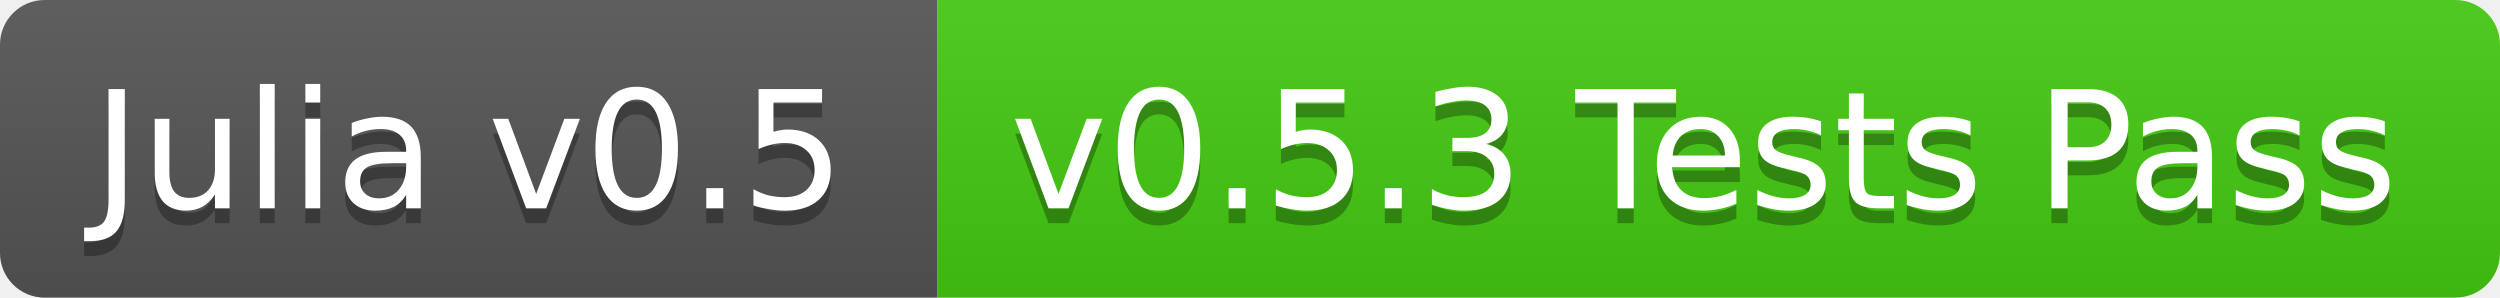
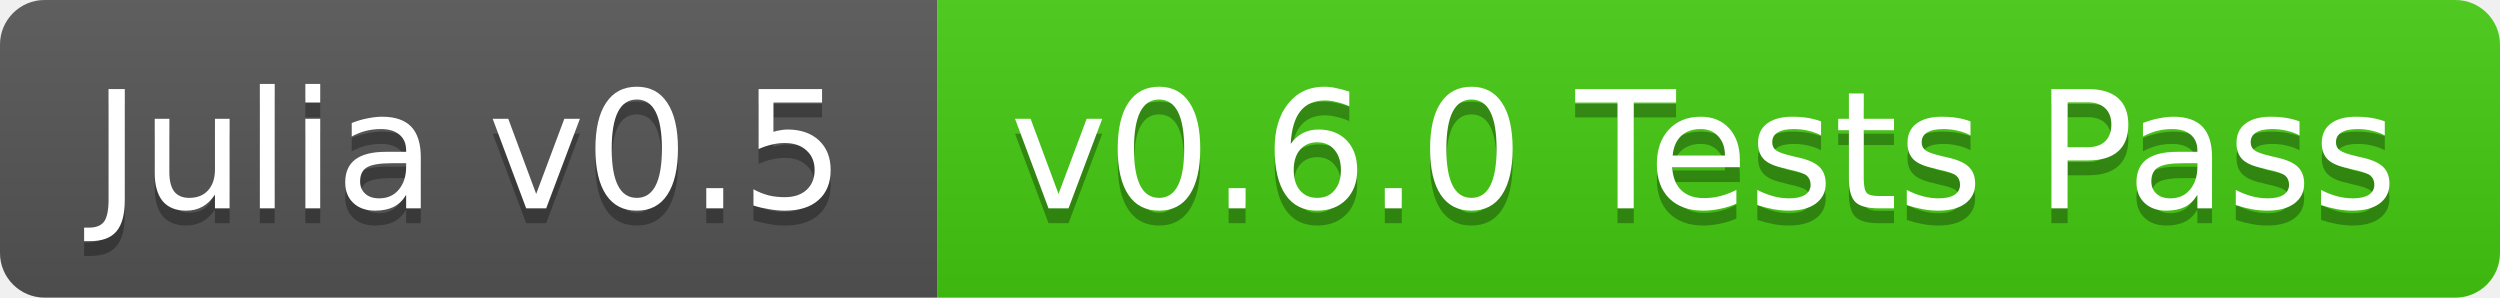
<svg xmlns="http://www.w3.org/2000/svg" width="168" height="20">
  <linearGradient id="b" x2="0" y2="100%">
    <stop offset="0" stop-color="#bbb" stop-opacity=".1" />
    <stop offset="1" stop-opacity=".1" />
  </linearGradient>
  <clipPath id="a">
    <rect width="168" height="20" rx="3" fill="#fff" />
  </clipPath>
  <g clip-path="url(#a)">
    <path fill="#555" d="M0 0h63v20H0z" />
    <path fill="#4c1" d="M63 0h105v20H63z" />
    <path fill="url(#b)" d="M0 0h168v20H0z" />
  </g>
  <g fill="#fff" text-anchor="middle" font-family="DejaVu Sans,Verdana,Geneva,sans-serif" font-size="11">
    <text x="31.5" y="15" fill="#010101" fill-opacity=".3">Julia v0.5</text>
    <text x="31.5" y="14">Julia v0.5</text>
-     <text x="114.5" y="15" fill="#010101" fill-opacity=".3">v0.5.3 Tests Pass</text>
-     <text x="114.5" y="14">v0.5.3 Tests Pass</text>
+     <text x="114.5" y="15" fill="#010101" fill-opacity=".3">v0.6.0 Tests Pass</text>
+     <text x="114.5" y="14">v0.6.0 Tests Pass</text>
  </g>
</svg>
